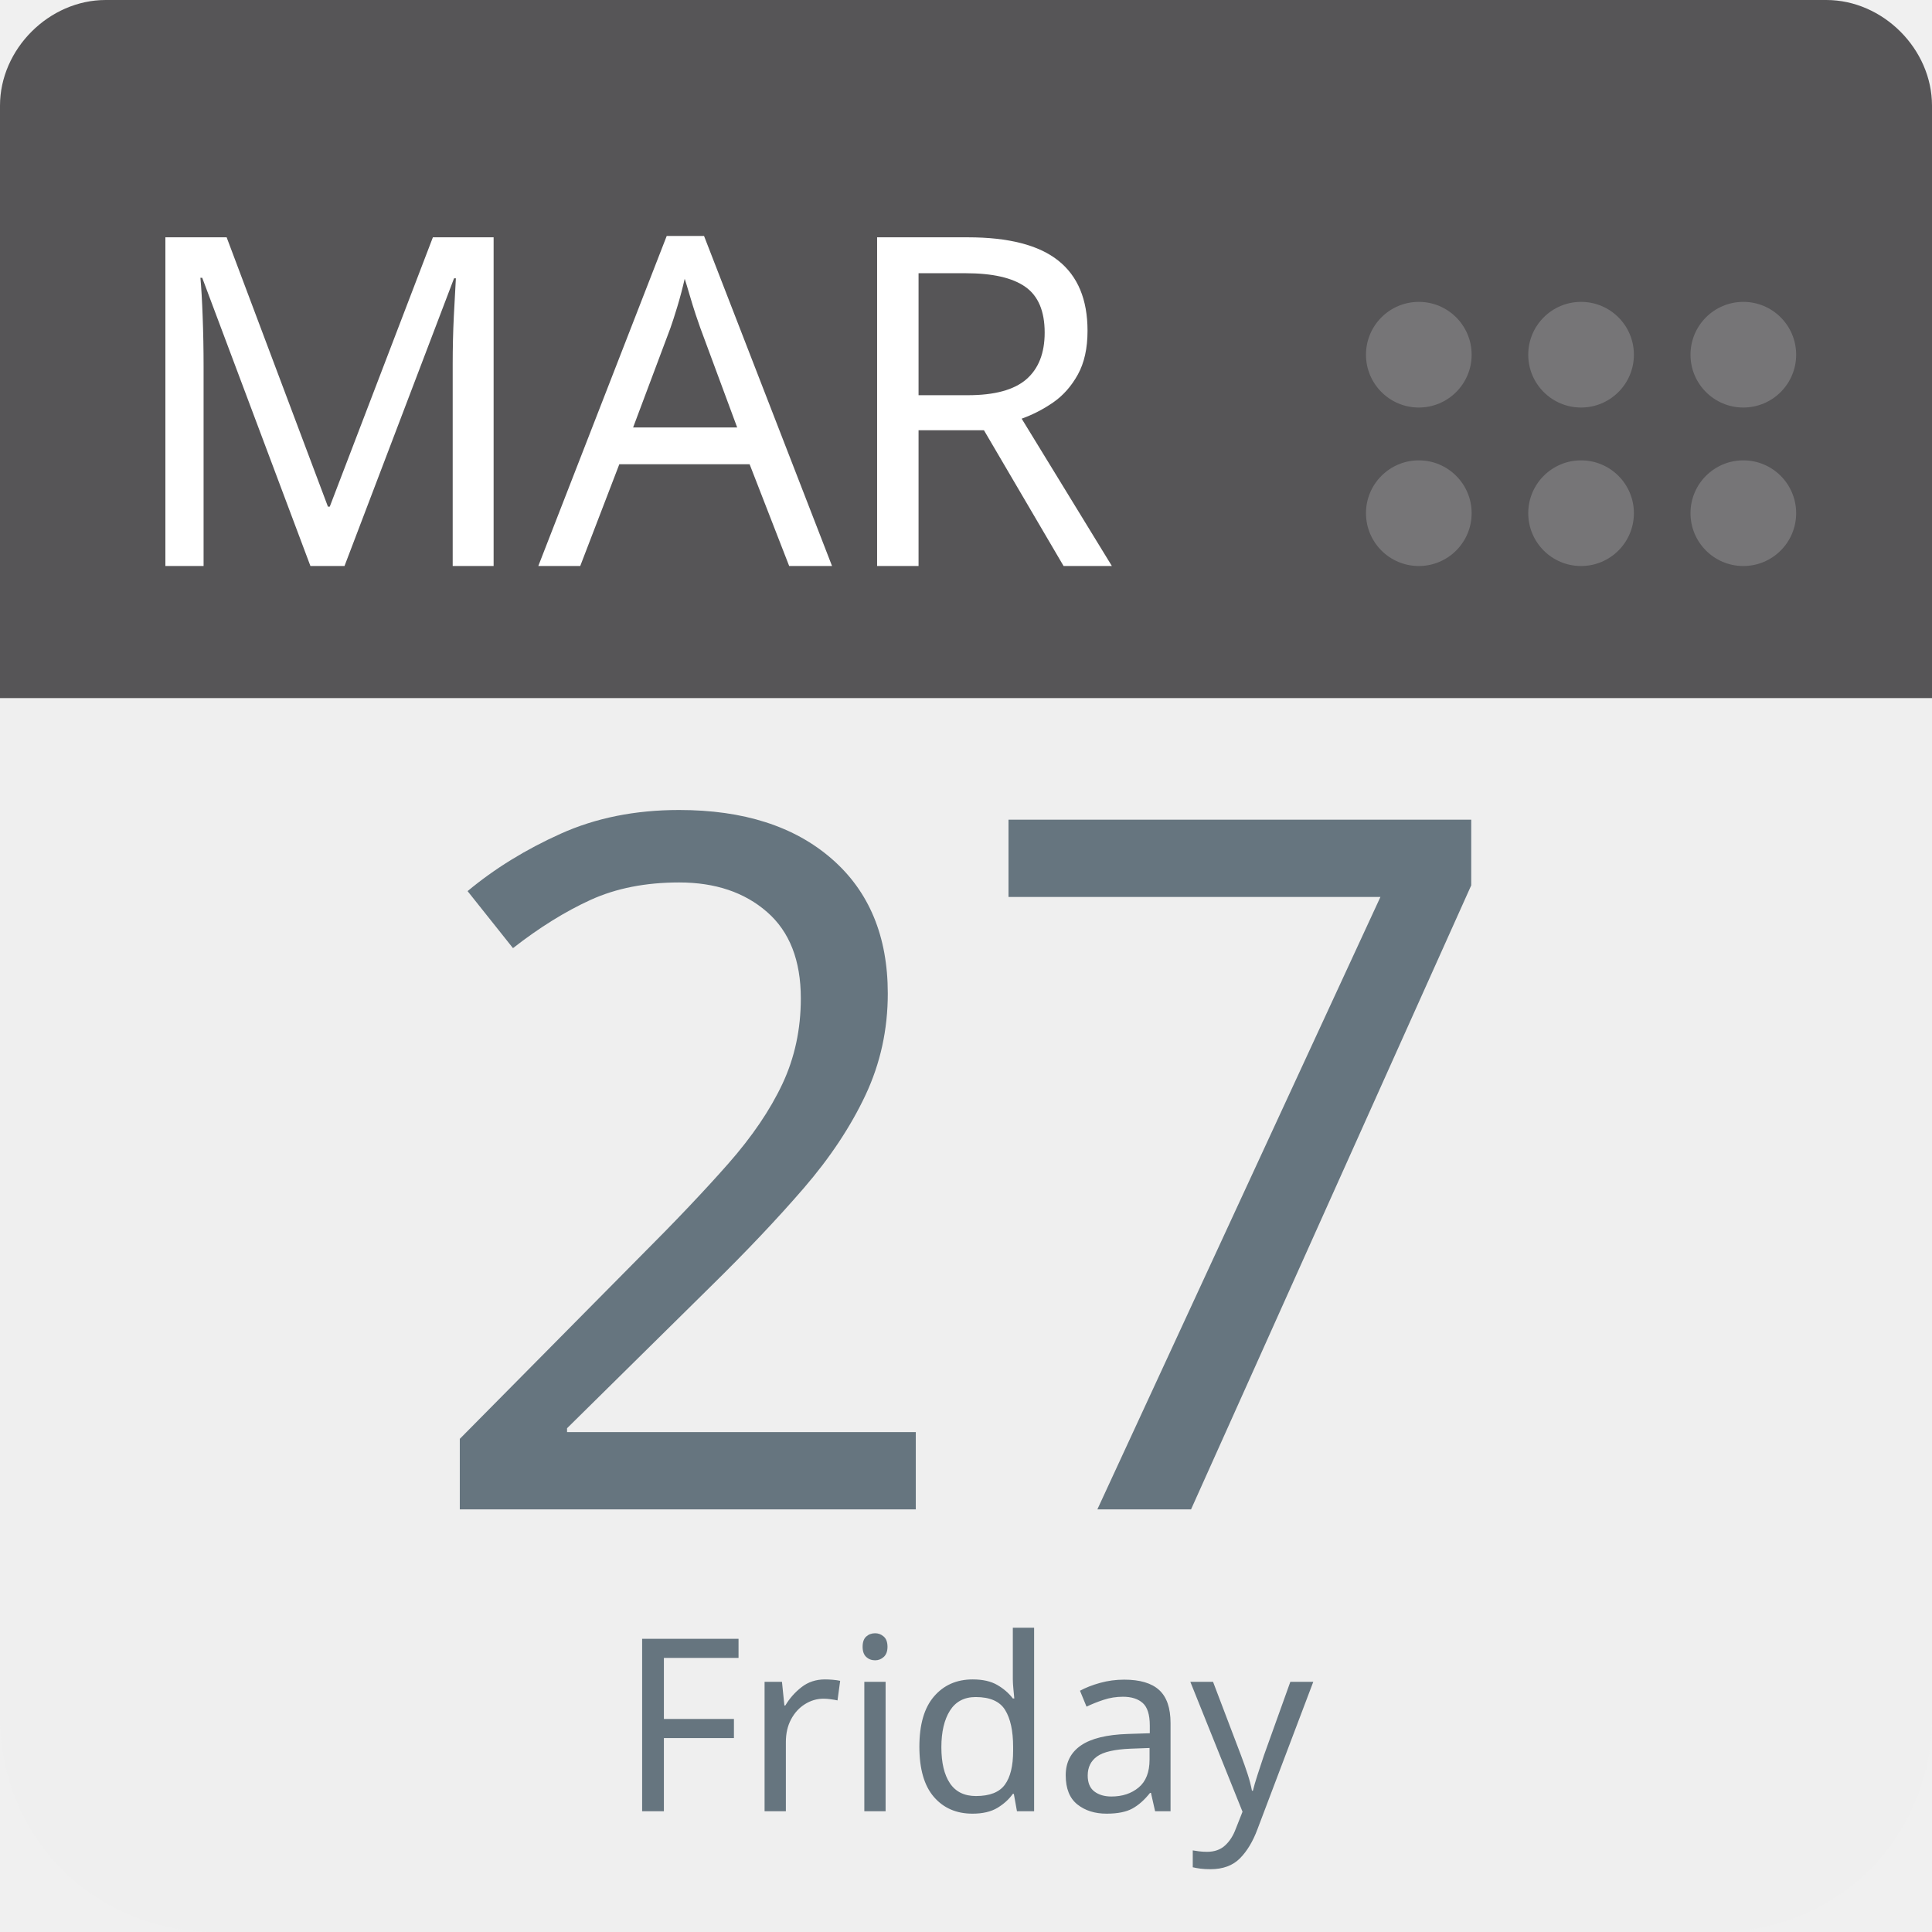
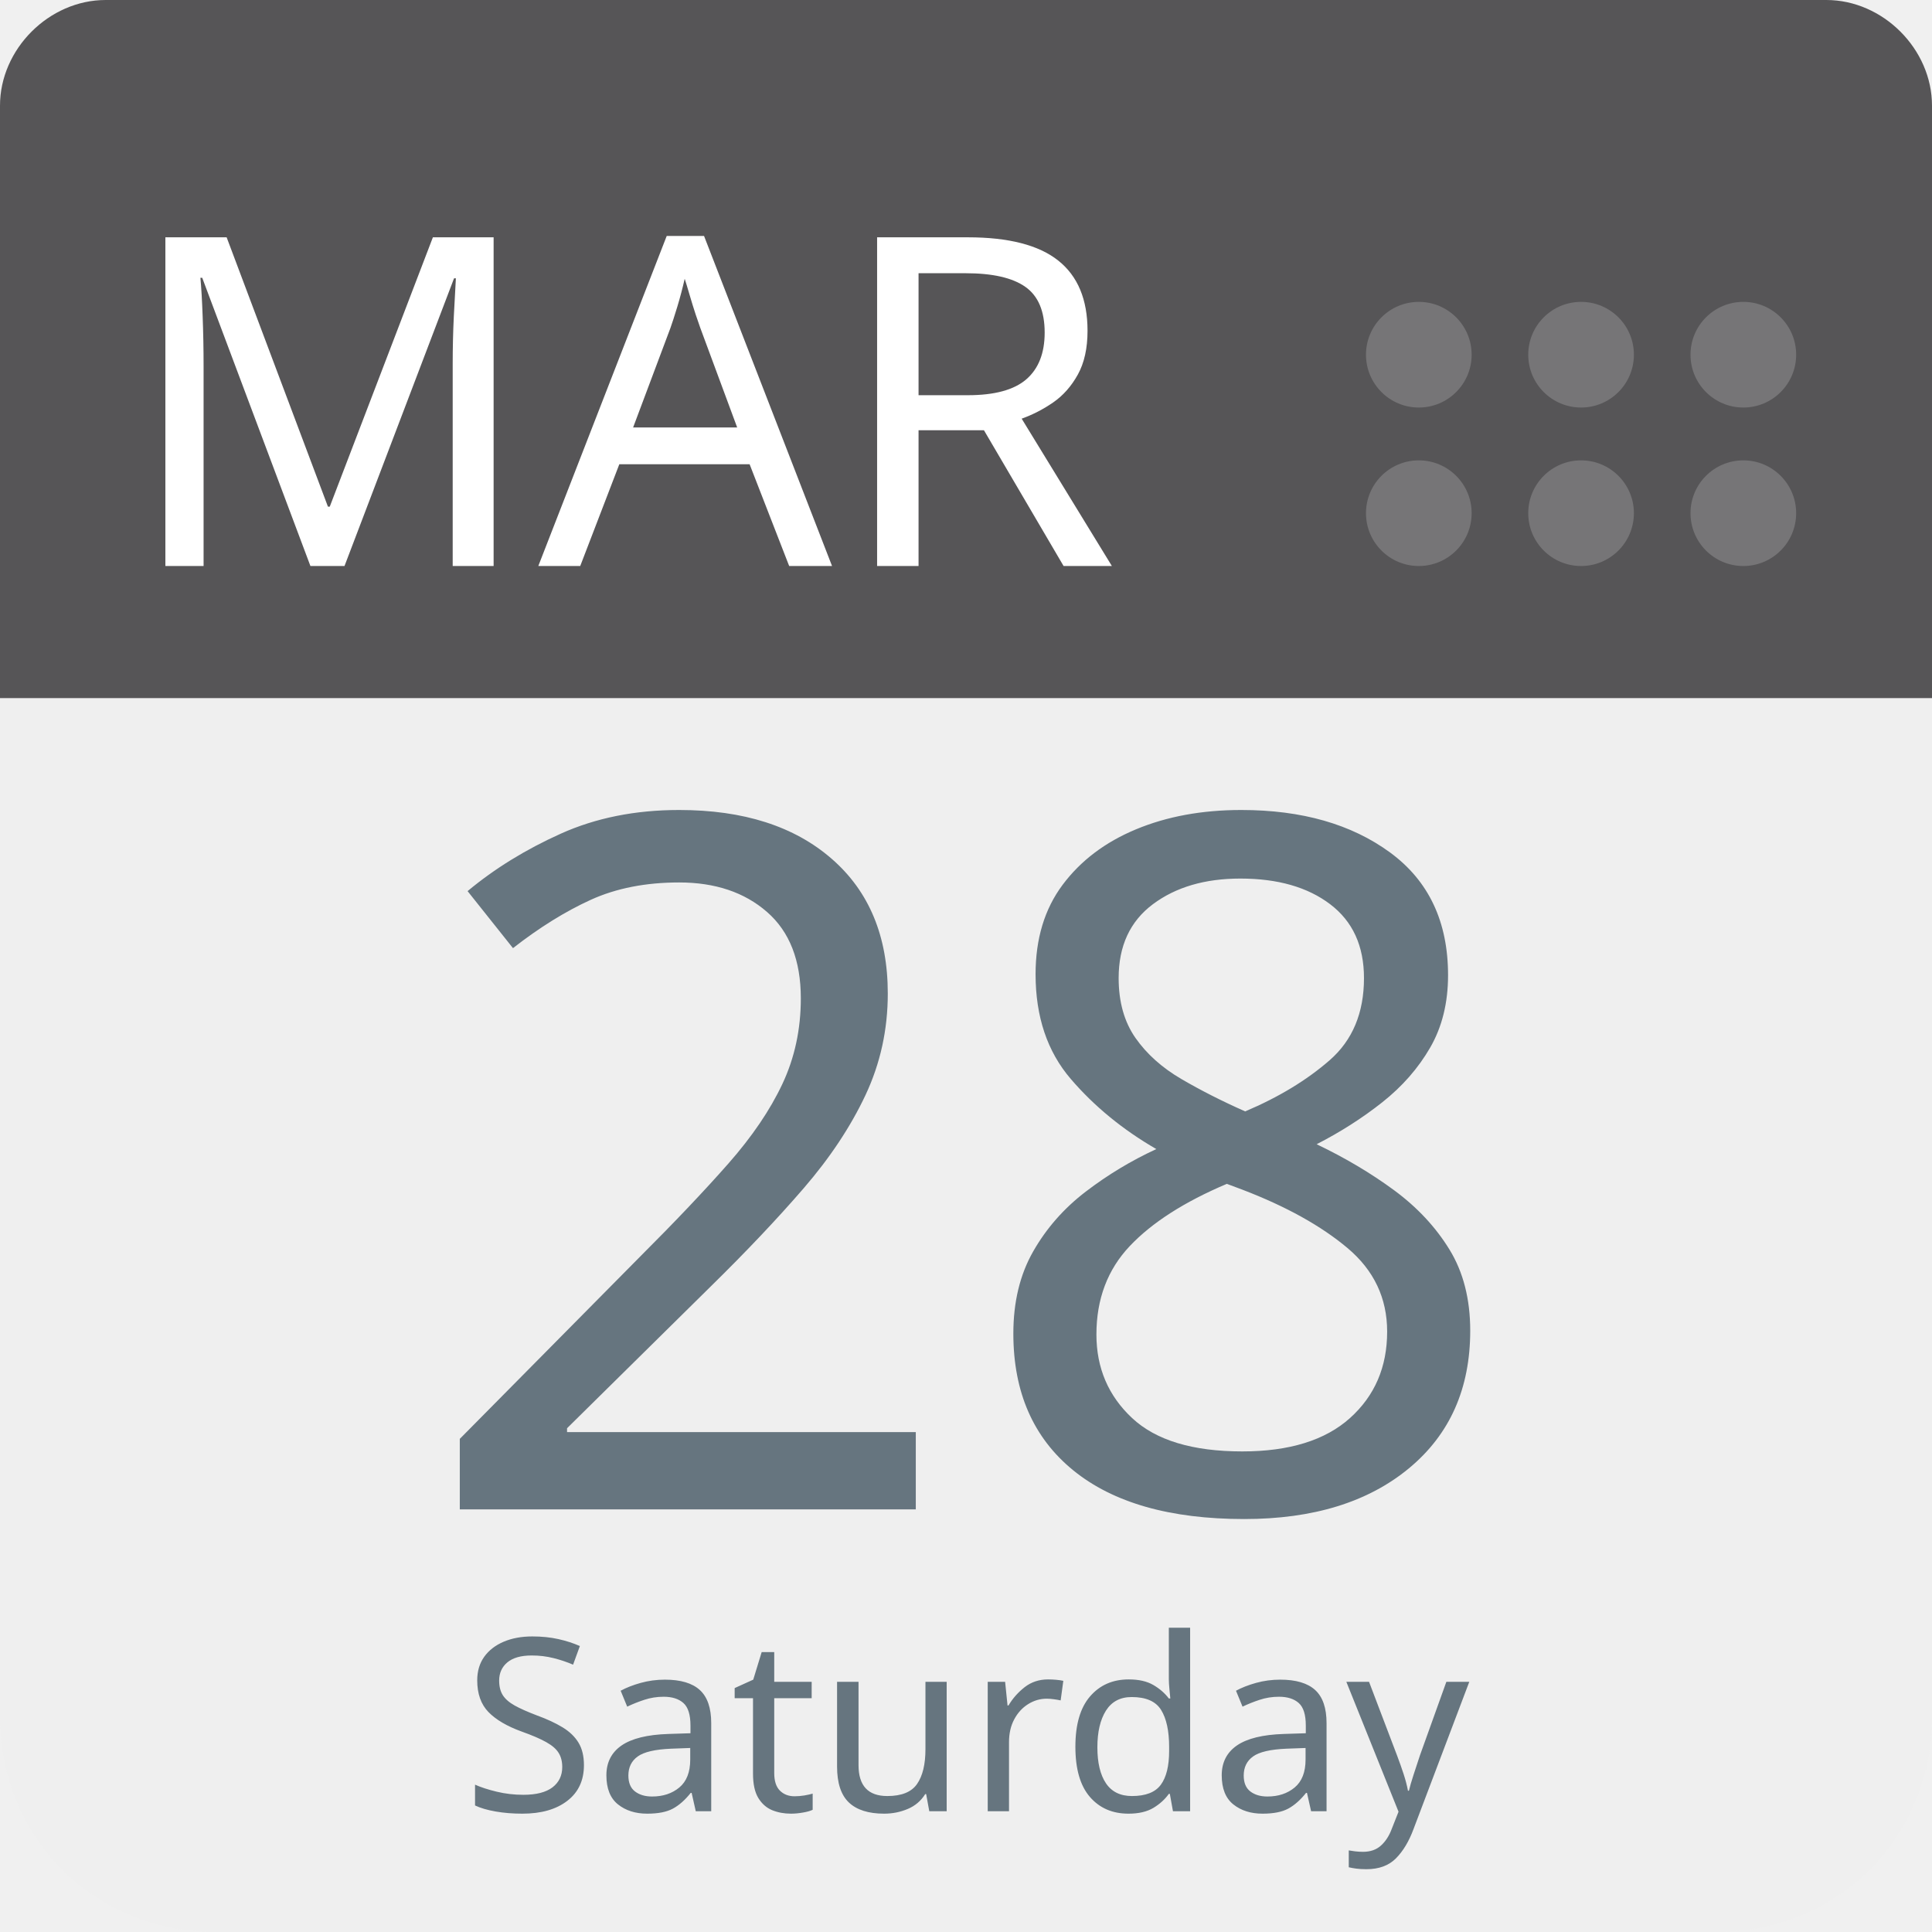
<svg xmlns="http://www.w3.org/2000/svg" aria-label="Calendar" role="img" viewBox="0 0 512 512" width="100%" height="100%" style="cursor: default">
      null
      <path d="m512,455c0,32 -25,57 -57,57l-398,0c-32,0 -57,-25 -57,-57l0,-327c0,-31 25,-57 57,-57l398,0c32,0 57,26 57,57l0,327z" fill="#efefef" />
  <path d="m484,0l-47,0l-409,0c-15,0 -28,13 -28,28l0,157l512,0l0,-157c0,-15 -13,-28 -28,-28z" fill="#565557" />
  <g fill="#767577">
    <circle cx="462" cy="136" r="14" />
    <circle cx="462" cy="94" r="14" />
    <circle cx="419" cy="136" r="14" />
    <circle cx="419" cy="94" r="14" />
    <circle cx="376" cy="136" r="14" />
    <circle cx="376" cy="94" r="14" />
  </g>
  <text id="month" x="32" y="150" fill="#fff" font-family="-apple-system, BlinkMacSystemFont, 'Noto Sans', 'Noto Sans CJK SC', 'Microsoft YaHei', sans-serif, 'Segoe UI', Roboto, 'Helvetica Neue', Arial" font-size="122px" style="text-anchor: left">MAR</text>
-   <text id="day" x="256" y="400" fill="#66757f" font-family="-apple-system, BlinkMacSystemFont, 'Noto Sans', 'Noto Sans CJK SC', 'Microsoft YaHei', sans-serif, 'Segoe UI', Roboto, 'Helvetica Neue', Arial" font-size="256px" style="text-anchor: middle">27</text>
-   <text id="weekday" x="256" y="480" fill="#66757f" font-family="-apple-system, BlinkMacSystemFont, 'Noto Sans', 'Noto Sans CJK SC', 'Microsoft YaHei', sans-serif, 'Segoe UI', Roboto, 'Helvetica Neue', Arial" font-size="64px" style="text-anchor: middle">Friday</text>
+   <text id="day" x="256" y="400" fill="#66757f" font-family="-apple-system, BlinkMacSystemFont, 'Noto Sans', 'Noto Sans CJK SC', 'Microsoft YaHei', sans-serif, 'Segoe UI', Roboto, 'Helvetica Neue', Arial" font-size="256px" style="text-anchor: middle">28</text>
+   <text id="weekday" x="256" y="480" fill="#66757f" font-family="-apple-system, BlinkMacSystemFont, 'Noto Sans', 'Noto Sans CJK SC', 'Microsoft YaHei', sans-serif, 'Segoe UI', Roboto, 'Helvetica Neue', Arial" font-size="64px" style="text-anchor: middle">Saturday</text>
      null
    </svg>
